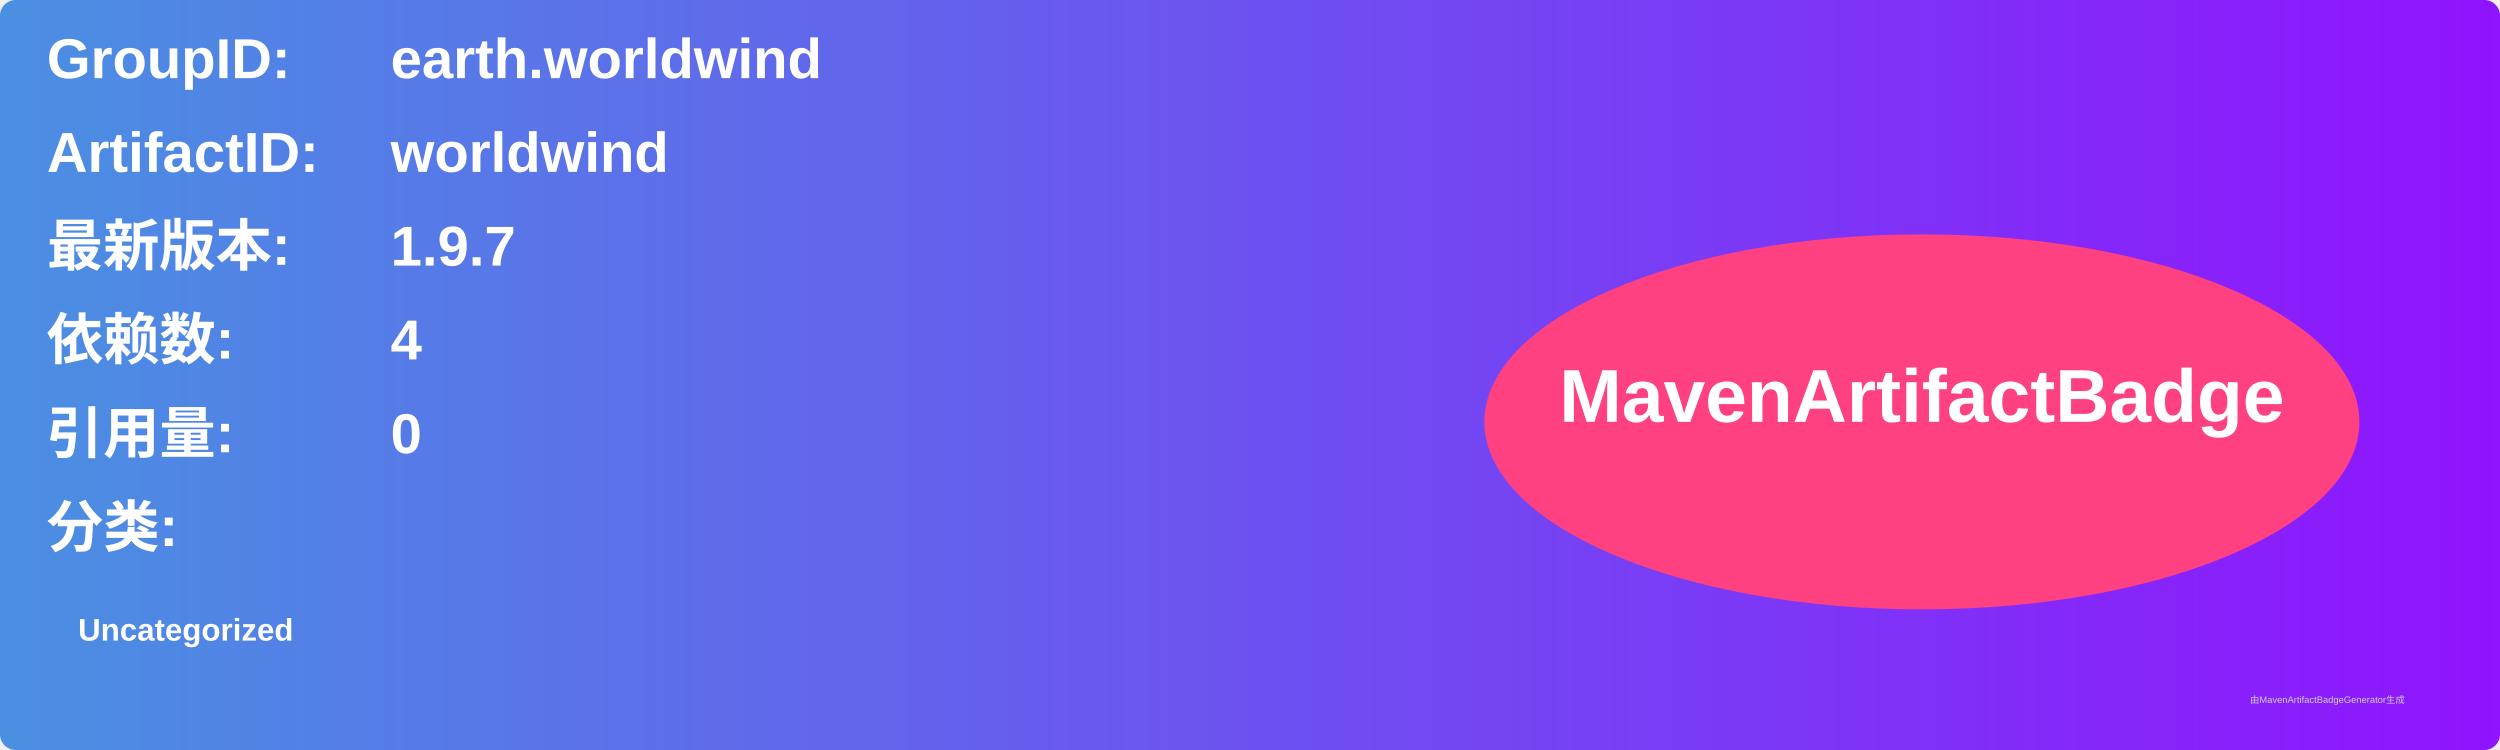
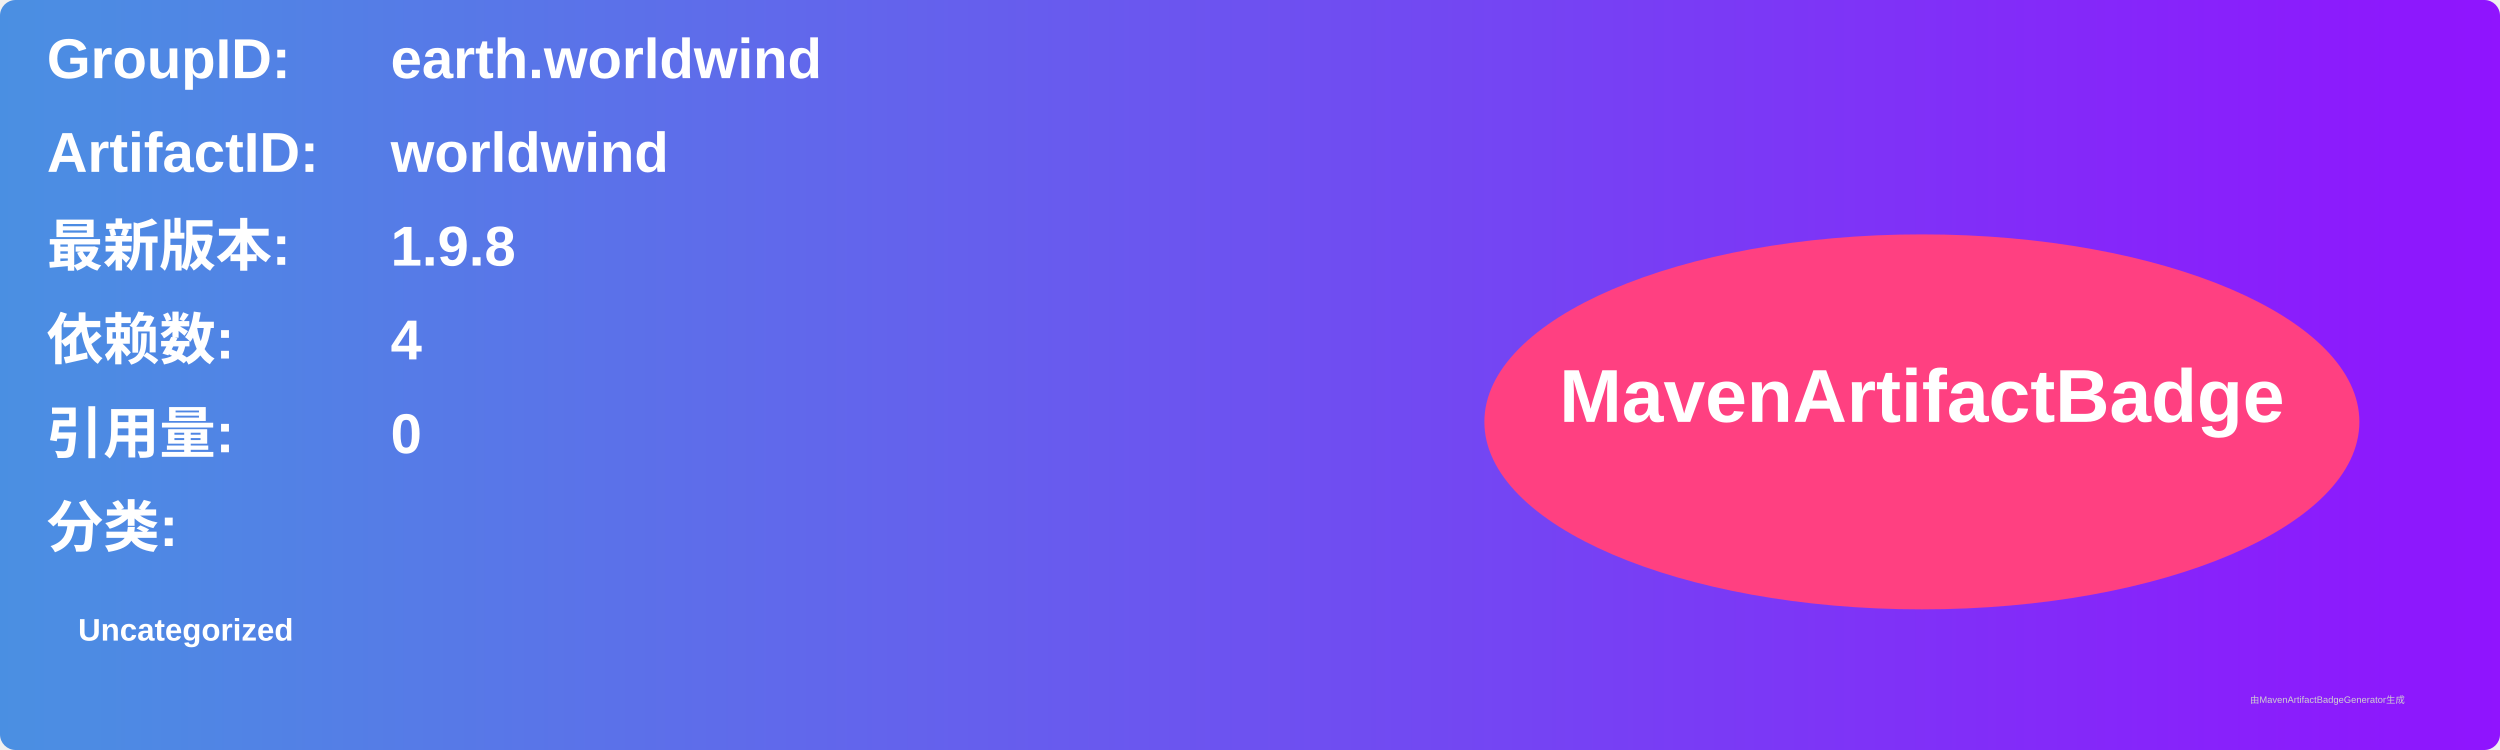
<svg xmlns="http://www.w3.org/2000/svg" width="800" height="240" viewBox="0 0 800 240">
  <linearGradient id="grad" x1="0%" y1="0%" x2="100%" y2="0%">
    <stop offset="0%" stop-color="#4a90e2" />
    <stop offset="100%" stop-color="#9013fe" />
  </linearGradient>
  <rect width="100%" height="100%" rx="5" ry="5" fill="url(#grad)" />
  <g transform="translate(15, 15)">
    <text x="0" y="10" font-family="Arial" font-size="18" fill="white" font-weight="bold" width="260">GroupID:</text>
    <text x="110" y="10" font-family="Arial" font-size="18" fill="white" font-weight="bold" width="460">earth.worldwind</text>
    <text x="0" y="40" font-family="Arial" font-size="18" fill="white" font-weight="bold" width="260">ArtifactID:</text>
    <text x="110" y="40" font-family="Arial" font-size="18" fill="white" font-weight="bold" width="460">worldwind</text>
    <text x="0" y="70" font-family="Arial" font-size="18" fill="white" font-weight="bold">最新版本:</text>
    <text x="110" y="70" font-family="Arial" font-size="18" fill="white" font-weight="bold">
-       <tspan font-weight="bold">1.9.7</tspan>
+       <tspan font-weight="bold">1.9.8</tspan>
    </text>
    <text x="0" y="100" font-family="Arial" font-size="18" fill="white" font-weight="bold">依赖数: </text>
    <text x="110" y="100" font-family="Arial" font-size="18" fill="white">
      <tspan font-weight="bold">4</tspan>
    </text>
    <text x="0" y="130" font-family="Arial" font-size="18" fill="white" font-weight="bold">引用量: </text>
    <text x="110" y="130" font-family="Arial" font-size="18" fill="white">
      <tspan font-weight="bold">0</tspan>
    </text>
    <text x="0" y="160" font-family="Arial" font-size="18" fill="white" font-weight="bold">分类:</text>
    <text x="10" y="190" font-family="Arial" font-size="10" fill="white">
      <tspan font-weight="bold">Uncategorized</tspan>
    </text>
    <ellipse cx="600" cy="120" rx="140" ry="60" fill="#ff4081" />
    <text x="600" y="120" text-anchor="middle" font-family="Arial" font-size="24" fill="white" font-weight="bold">MavenArtifactBadge</text>
  </g>
  <text x="720" y="225" font-family="Arial" font-size="3" fill="#d0d0d0">由MavenArtifactBadgeGenerator生成</text>
</svg>
